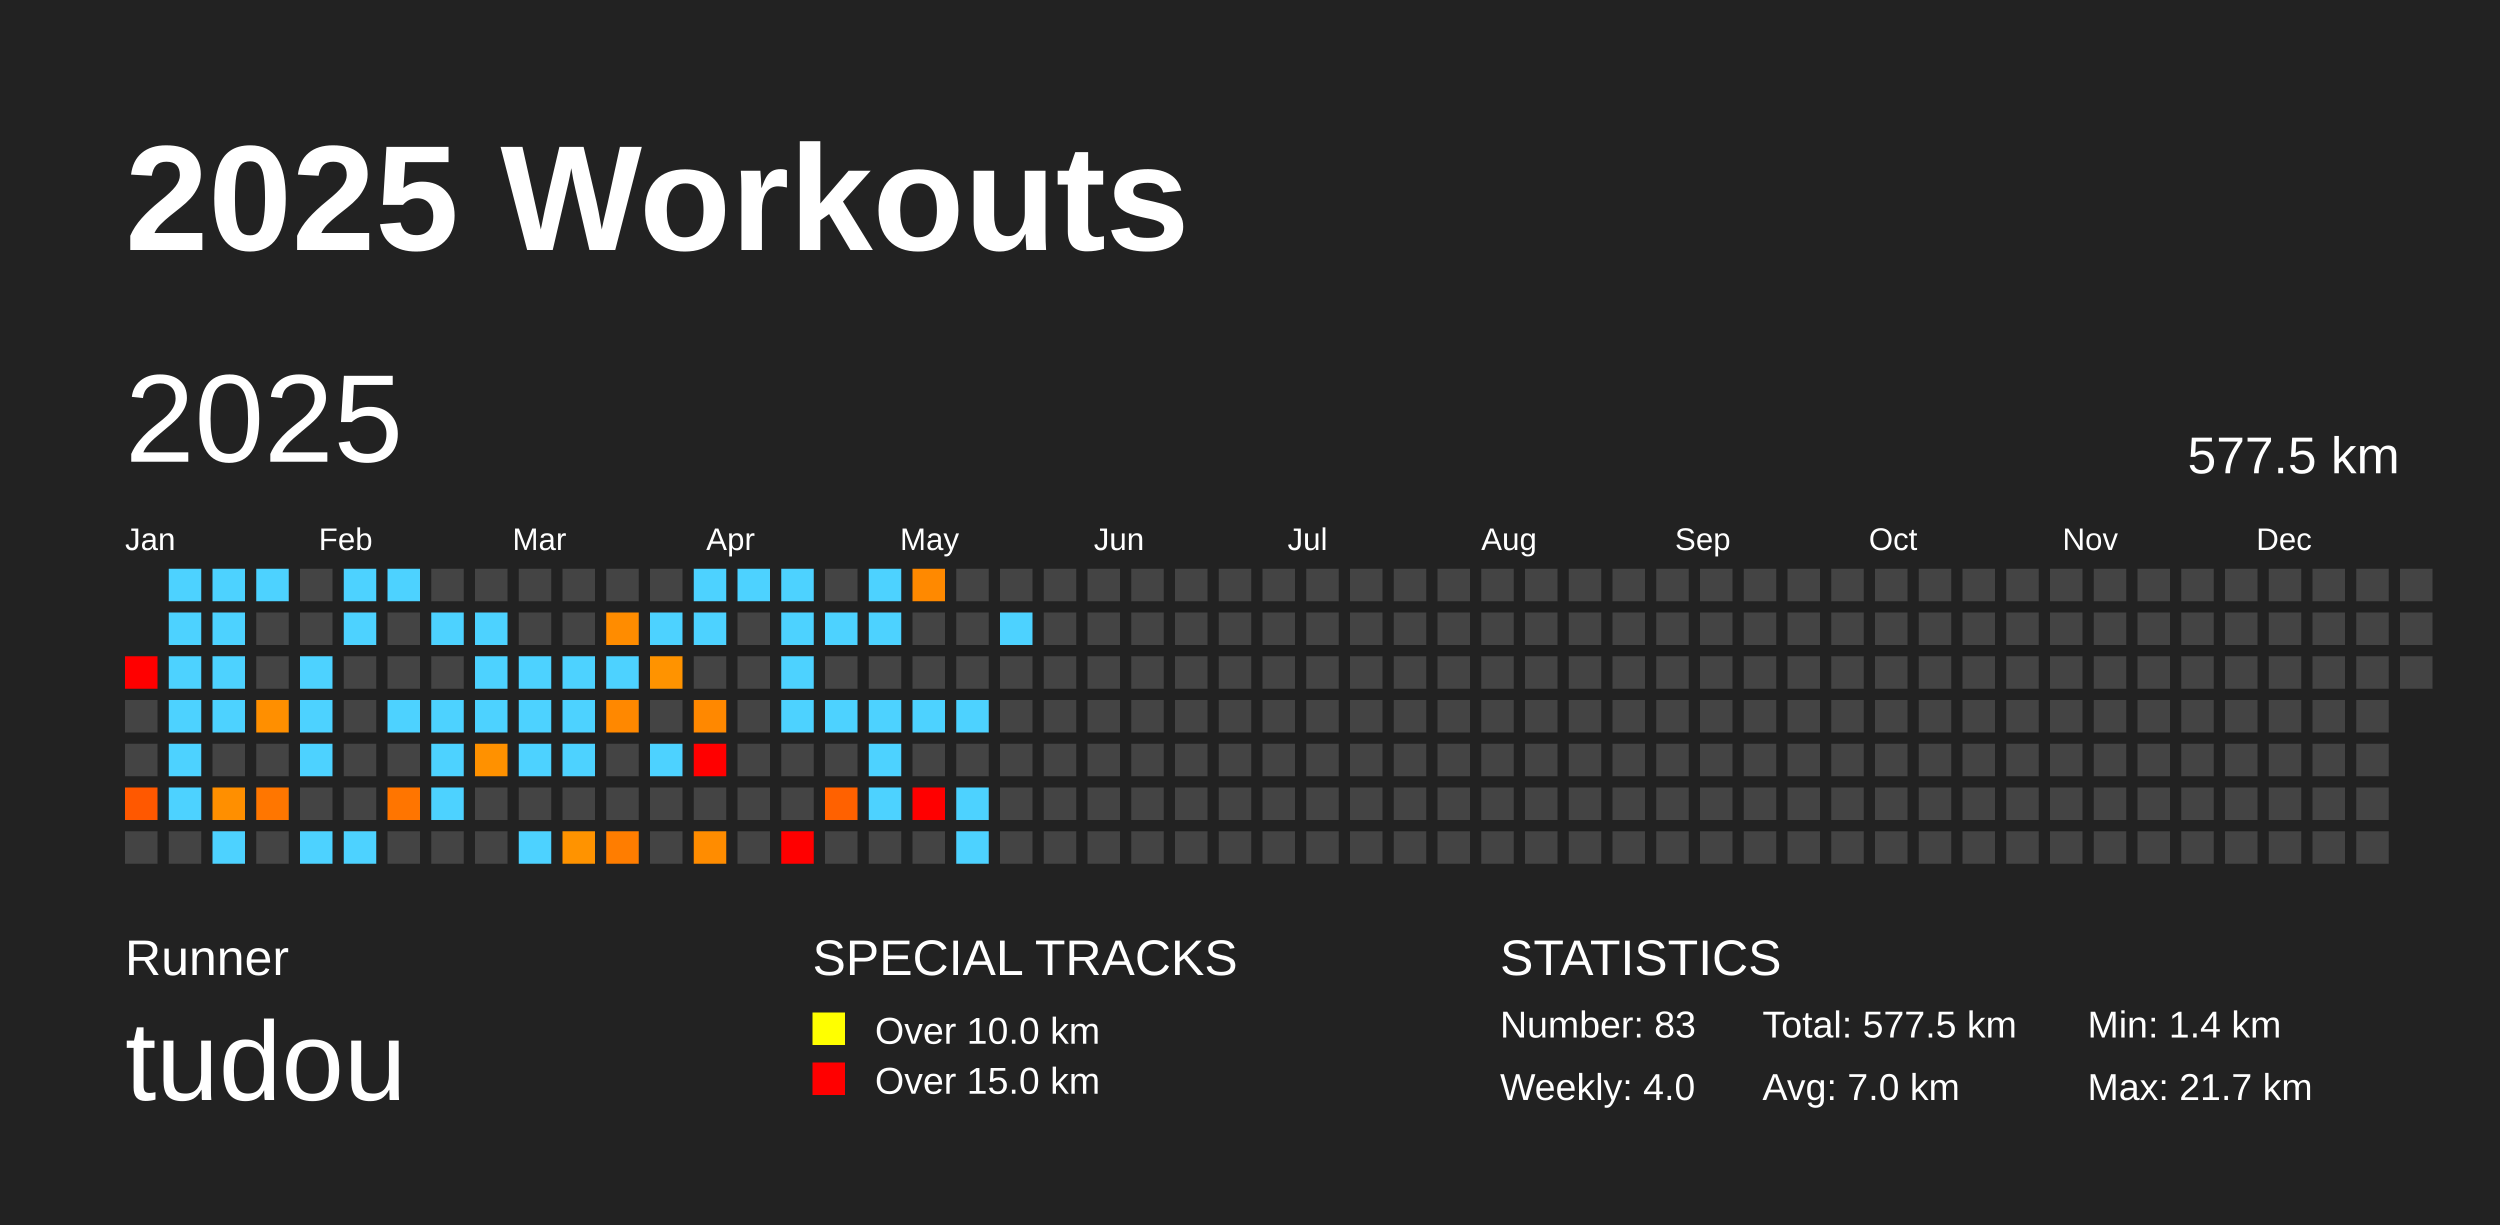
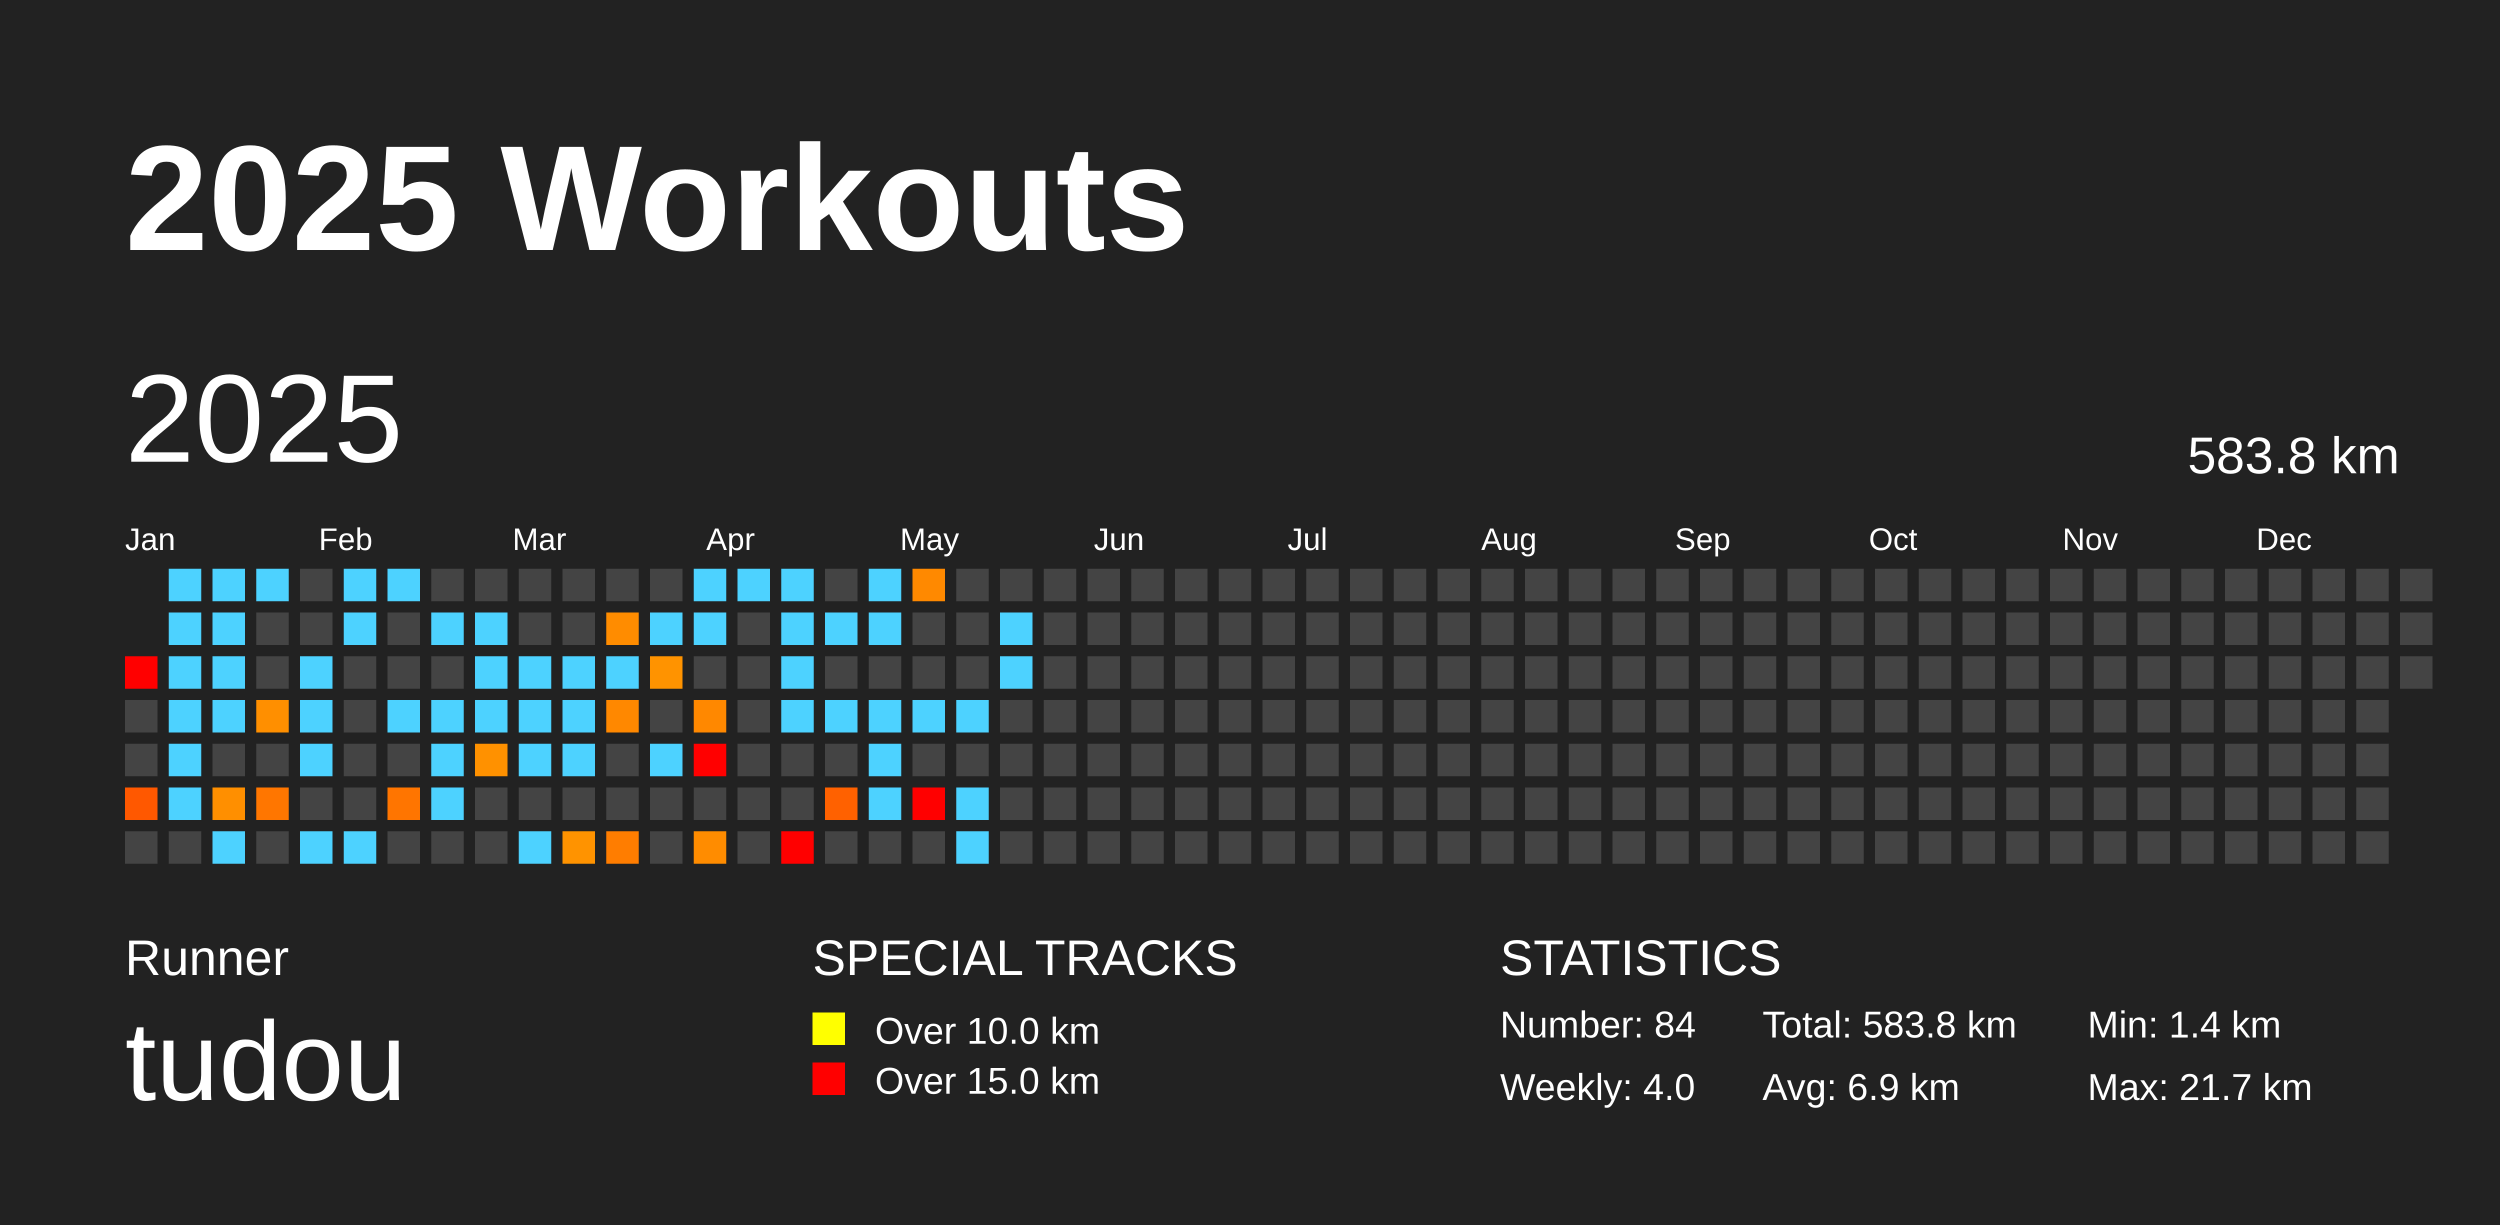
<svg xmlns="http://www.w3.org/2000/svg" baseProfile="full" height="98mm" version="1.1" viewBox="0,0,200,98" width="200mm">
  <defs />
  <rect fill="#222222" height="98" width="200" x="0" y="0" />
  <text fill="#FFFFFF" style="font-size:12px; font-family:Arial; font-weight:bold;" x="10" y="20">2025 Workouts</text>
  <text fill="#FFFFFF" style="font-size:4px; font-family:Arial" x="10" y="78">Runner</text>
  <text fill="#FFFFFF" style="font-size:9px; font-family:Arial" x="10" y="88">tudou</text>
  <text fill="#FFFFFF" style="font-size:4px; font-family:Arial" x="65" y="78">SPECIAL TRACKS</text>
  <rect fill="yellow" height="2.6" width="2.6" x="65" y="81" />
  <text fill="#FFFFFF" style="font-size:3px; font-family:Arial" x="70" y="83.5">Over 10.0 km</text>
  <rect fill="red" height="2.6" width="2.6" x="65" y="85" />
  <text fill="#FFFFFF" style="font-size:3px; font-family:Arial" x="70" y="87.5">Over 15.0 km</text>
  <text fill="#FFFFFF" style="font-size:4px; font-family:Arial" x="120" y="78">STATISTICS</text>
-   <text fill="#FFFFFF" style="font-size:3px; font-family:Arial" x="120" y="83">Number: 83</text>
+   <text fill="#FFFFFF" style="font-size:3px; font-family:Arial" x="120" y="83">Number: 84</text>
  <text fill="#FFFFFF" style="font-size:3px; font-family:Arial" x="120" y="88">Weekly: 4.0</text>
-   <text fill="#FFFFFF" style="font-size:3px; font-family:Arial" x="141" y="83">Total: 577.5 km</text>
-   <text fill="#FFFFFF" style="font-size:3px; font-family:Arial" x="141" y="88">Avg: 7.0 km</text>
+   <text fill="#FFFFFF" style="font-size:3px; font-family:Arial" x="141" y="83">Total: 583.8 km</text>
+   <text fill="#FFFFFF" style="font-size:3px; font-family:Arial" x="141" y="88">Avg: 6.9 km</text>
  <text fill="#FFFFFF" style="font-size:3px; font-family:Arial" x="167" y="83">Min: 1.4 km</text>
  <text fill="#FFFFFF" style="font-size:3px; font-family:Arial" x="167" y="88">Max: 21.7 km</text>
  <text dominant-baseline="hanging" fill="#FFFFFF" style="font-size:10.0px; font-family:Arial;" x="10" y="30">2025</text>
-   <text dominant-baseline="hanging" fill="#FFFFFF" style="font-size:4.125px; font-family:Arial;" x="175" y="35">577.5 km</text>
+   <text dominant-baseline="hanging" fill="#FFFFFF" style="font-size:4.125px; font-family:Arial;" x="175" y="35">583.8 km</text>
  <text fill="#FFFFFF" style="font-size:2.5px; font-family:Arial" x="10.0" y="44">Jan</text>
  <text fill="#FFFFFF" style="font-size:2.5px; font-family:Arial" x="25.5" y="44">Feb</text>
  <text fill="#FFFFFF" style="font-size:2.5px; font-family:Arial" x="41.0" y="44">Mar</text>
  <text fill="#FFFFFF" style="font-size:2.5px; font-family:Arial" x="56.5" y="44">Apr</text>
  <text fill="#FFFFFF" style="font-size:2.5px; font-family:Arial" x="72.0" y="44">May</text>
  <text fill="#FFFFFF" style="font-size:2.5px; font-family:Arial" x="87.5" y="44">Jun</text>
  <text fill="#FFFFFF" style="font-size:2.5px; font-family:Arial" x="103.0" y="44">Jul</text>
  <text fill="#FFFFFF" style="font-size:2.5px; font-family:Arial" x="118.5" y="44">Aug</text>
  <text fill="#FFFFFF" style="font-size:2.5px; font-family:Arial" x="134.0" y="44">Sep</text>
  <text fill="#FFFFFF" style="font-size:2.5px; font-family:Arial" x="149.5" y="44">Oct</text>
  <text fill="#FFFFFF" style="font-size:2.5px; font-family:Arial" x="165.0" y="44">Nov</text>
  <text fill="#FFFFFF" style="font-size:2.5px; font-family:Arial" x="180.5" y="44">Dec</text>
  <rect fill="red" height="2.6" width="2.6" x="10.0" y="52.5" />
  <rect fill="#444444" height="2.6" width="2.6" x="10.0" y="56.0" />
  <rect fill="#444444" height="2.6" width="2.6" x="10.0" y="59.5" />
  <rect fill="#ff5800" height="2.6" width="2.6" x="10.0" y="63.0" />
  <rect fill="#444444" height="2.6" width="2.6" x="10.0" y="66.5" />
  <rect fill="#4dd2ff" height="2.6" width="2.6" x="13.5" y="45.5" />
  <rect fill="#4dd2ff" height="2.6" width="2.6" x="13.5" y="49.0" />
  <rect fill="#4dd2ff" height="2.6" width="2.6" x="13.5" y="52.5" />
  <rect fill="#4dd2ff" height="2.6" width="2.6" x="13.5" y="56.0" />
  <rect fill="#4dd2ff" height="2.6" width="2.6" x="13.5" y="59.5" />
  <rect fill="#4dd2ff" height="2.6" width="2.6" x="13.5" y="63.0" />
  <rect fill="#444444" height="2.6" width="2.6" x="13.5" y="66.5" />
  <rect fill="#4dd2ff" height="2.6" width="2.6" x="17.0" y="45.5" />
  <rect fill="#4dd2ff" height="2.6" width="2.6" x="17.0" y="49.0" />
  <rect fill="#4dd2ff" height="2.6" width="2.6" x="17.0" y="52.5" />
  <rect fill="#4dd2ff" height="2.6" width="2.6" x="17.0" y="56.0" />
  <rect fill="#444444" height="2.6" width="2.6" x="17.0" y="59.5" />
  <rect fill="#ff8f00" height="2.6" width="2.6" x="17.0" y="63.0" />
  <rect fill="#4dd2ff" height="2.6" width="2.6" x="17.0" y="66.5" />
  <rect fill="#4dd2ff" height="2.6" width="2.6" x="20.5" y="45.5" />
  <rect fill="#444444" height="2.6" width="2.6" x="20.5" y="49.0" />
  <rect fill="#444444" height="2.6" width="2.6" x="20.5" y="52.5" />
  <rect fill="#ff8f00" height="2.6" width="2.6" x="20.5" y="56.0" />
  <rect fill="#444444" height="2.6" width="2.6" x="20.5" y="59.5" />
  <rect fill="#ff7600" height="2.6" width="2.6" x="20.5" y="63.0" />
  <rect fill="#444444" height="2.6" width="2.6" x="20.5" y="66.5" />
  <rect fill="#444444" height="2.6" width="2.6" x="24.0" y="45.5" />
  <rect fill="#444444" height="2.6" width="2.6" x="24.0" y="49.0" />
  <rect fill="#4dd2ff" height="2.6" width="2.6" x="24.0" y="52.5" />
  <rect fill="#4dd2ff" height="2.6" width="2.6" x="24.0" y="56.0" />
  <rect fill="#4dd2ff" height="2.6" width="2.6" x="24.0" y="59.5" />
  <rect fill="#444444" height="2.6" width="2.6" x="24.0" y="63.0" />
  <rect fill="#4dd2ff" height="2.6" width="2.6" x="24.0" y="66.5" />
  <rect fill="#4dd2ff" height="2.6" width="2.6" x="27.5" y="45.5" />
  <rect fill="#4dd2ff" height="2.6" width="2.6" x="27.5" y="49.0" />
  <rect fill="#444444" height="2.6" width="2.6" x="27.5" y="52.5" />
  <rect fill="#444444" height="2.6" width="2.6" x="27.5" y="56.0" />
  <rect fill="#444444" height="2.6" width="2.6" x="27.5" y="59.5" />
  <rect fill="#444444" height="2.6" width="2.6" x="27.5" y="63.0" />
  <rect fill="#4dd2ff" height="2.6" width="2.6" x="27.5" y="66.5" />
  <rect fill="#4dd2ff" height="2.6" width="2.6" x="31.0" y="45.5" />
  <rect fill="#444444" height="2.6" width="2.6" x="31.0" y="49.0" />
  <rect fill="#444444" height="2.6" width="2.6" x="31.0" y="52.5" />
  <rect fill="#4dd2ff" height="2.6" width="2.6" x="31.0" y="56.0" />
  <rect fill="#444444" height="2.6" width="2.6" x="31.0" y="59.5" />
  <rect fill="#ff7500" height="2.6" width="2.6" x="31.0" y="63.0" />
  <rect fill="#444444" height="2.6" width="2.6" x="31.0" y="66.5" />
  <rect fill="#444444" height="2.6" width="2.6" x="34.5" y="45.5" />
  <rect fill="#4dd2ff" height="2.6" width="2.6" x="34.5" y="49.0" />
  <rect fill="#444444" height="2.6" width="2.6" x="34.5" y="52.5" />
  <rect fill="#4dd2ff" height="2.6" width="2.6" x="34.5" y="56.0" />
  <rect fill="#4dd2ff" height="2.6" width="2.6" x="34.5" y="59.5" />
  <rect fill="#4dd2ff" height="2.6" width="2.6" x="34.5" y="63.0" />
  <rect fill="#444444" height="2.6" width="2.6" x="34.5" y="66.5" />
  <rect fill="#444444" height="2.6" width="2.6" x="38.0" y="45.5" />
  <rect fill="#4dd2ff" height="2.6" width="2.6" x="38.0" y="49.0" />
  <rect fill="#4dd2ff" height="2.6" width="2.6" x="38.0" y="52.5" />
  <rect fill="#4dd2ff" height="2.6" width="2.6" x="38.0" y="56.0" />
  <rect fill="#ff9100" height="2.6" width="2.6" x="38.0" y="59.5" />
  <rect fill="#444444" height="2.6" width="2.6" x="38.0" y="63.0" />
  <rect fill="#444444" height="2.6" width="2.6" x="38.0" y="66.5" />
  <rect fill="#444444" height="2.6" width="2.6" x="41.5" y="45.5" />
  <rect fill="#444444" height="2.6" width="2.6" x="41.5" y="49.0" />
  <rect fill="#4dd2ff" height="2.6" width="2.6" x="41.5" y="52.5" />
  <rect fill="#4dd2ff" height="2.6" width="2.6" x="41.5" y="56.0" />
  <rect fill="#4dd2ff" height="2.6" width="2.6" x="41.5" y="59.5" />
  <rect fill="#444444" height="2.6" width="2.6" x="41.5" y="63.0" />
  <rect fill="#4dd2ff" height="2.6" width="2.6" x="41.5" y="66.5" />
  <rect fill="#444444" height="2.6" width="2.6" x="45.0" y="45.5" />
  <rect fill="#444444" height="2.6" width="2.6" x="45.0" y="49.0" />
  <rect fill="#4dd2ff" height="2.6" width="2.6" x="45.0" y="52.5" />
  <rect fill="#4dd2ff" height="2.6" width="2.6" x="45.0" y="56.0" />
  <rect fill="#4dd2ff" height="2.6" width="2.6" x="45.0" y="59.5" />
  <rect fill="#444444" height="2.6" width="2.6" x="45.0" y="63.0" />
  <rect fill="#ff9300" height="2.6" width="2.6" x="45.0" y="66.5" />
  <rect fill="#444444" height="2.6" width="2.6" x="48.5" y="45.5" />
  <rect fill="#ff8c00" height="2.6" width="2.6" x="48.5" y="49.0" />
  <rect fill="#4dd2ff" height="2.6" width="2.6" x="48.5" y="52.5" />
  <rect fill="#ff8800" height="2.6" width="2.6" x="48.5" y="56.0" />
  <rect fill="#444444" height="2.6" width="2.6" x="48.5" y="59.5" />
  <rect fill="#444444" height="2.6" width="2.6" x="48.5" y="63.0" />
  <rect fill="#ff7d00" height="2.6" width="2.6" x="48.5" y="66.5" />
  <rect fill="#444444" height="2.6" width="2.6" x="52.0" y="45.5" />
  <rect fill="#4dd2ff" height="2.6" width="2.6" x="52.0" y="49.0" />
  <rect fill="#ff9300" height="2.6" width="2.6" x="52.0" y="52.5" />
  <rect fill="#444444" height="2.6" width="2.6" x="52.0" y="56.0" />
  <rect fill="#4dd2ff" height="2.6" width="2.6" x="52.0" y="59.5" />
  <rect fill="#444444" height="2.6" width="2.6" x="52.0" y="63.0" />
  <rect fill="#444444" height="2.6" width="2.6" x="52.0" y="66.5" />
  <rect fill="#4dd2ff" height="2.6" width="2.6" x="55.5" y="45.5" />
  <rect fill="#4dd2ff" height="2.6" width="2.6" x="55.5" y="49.0" />
  <rect fill="#444444" height="2.6" width="2.6" x="55.5" y="52.5" />
  <rect fill="#ff8800" height="2.6" width="2.6" x="55.5" y="56.0" />
  <rect fill="red" height="2.6" width="2.6" x="55.5" y="59.5" />
  <rect fill="#444444" height="2.6" width="2.6" x="55.5" y="63.0" />
  <rect fill="#ff8c00" height="2.6" width="2.6" x="55.5" y="66.5" />
  <rect fill="#4dd2ff" height="2.6" width="2.6" x="59.0" y="45.5" />
  <rect fill="#444444" height="2.6" width="2.6" x="59.0" y="49.0" />
  <rect fill="#444444" height="2.6" width="2.6" x="59.0" y="52.5" />
  <rect fill="#444444" height="2.6" width="2.6" x="59.0" y="56.0" />
  <rect fill="#444444" height="2.6" width="2.6" x="59.0" y="59.5" />
  <rect fill="#444444" height="2.6" width="2.6" x="59.0" y="63.0" />
  <rect fill="#444444" height="2.6" width="2.6" x="59.0" y="66.5" />
  <rect fill="#4dd2ff" height="2.6" width="2.6" x="62.5" y="45.5" />
  <rect fill="#4dd2ff" height="2.6" width="2.6" x="62.5" y="49.0" />
  <rect fill="#4dd2ff" height="2.6" width="2.6" x="62.5" y="52.5" />
  <rect fill="#4dd2ff" height="2.6" width="2.6" x="62.5" y="56.0" />
  <rect fill="#444444" height="2.6" width="2.6" x="62.5" y="59.5" />
  <rect fill="#444444" height="2.6" width="2.6" x="62.5" y="63.0" />
  <rect fill="red" height="2.6" width="2.6" x="62.5" y="66.5" />
  <rect fill="#444444" height="2.6" width="2.6" x="66.0" y="45.5" />
  <rect fill="#4dd2ff" height="2.6" width="2.6" x="66.0" y="49.0" />
  <rect fill="#444444" height="2.6" width="2.6" x="66.0" y="52.5" />
  <rect fill="#4dd2ff" height="2.6" width="2.6" x="66.0" y="56.0" />
  <rect fill="#444444" height="2.6" width="2.6" x="66.0" y="59.5" />
  <rect fill="#ff6100" height="2.6" width="2.6" x="66.0" y="63.0" />
  <rect fill="#444444" height="2.6" width="2.6" x="66.0" y="66.5" />
  <rect fill="#4dd2ff" height="2.6" width="2.6" x="69.5" y="45.5" />
  <rect fill="#4dd2ff" height="2.6" width="2.6" x="69.5" y="49.0" />
  <rect fill="#444444" height="2.6" width="2.6" x="69.5" y="52.5" />
  <rect fill="#4dd2ff" height="2.6" width="2.6" x="69.5" y="56.0" />
  <rect fill="#4dd2ff" height="2.6" width="2.6" x="69.5" y="59.5" />
  <rect fill="#4dd2ff" height="2.6" width="2.6" x="69.5" y="63.0" />
  <rect fill="#444444" height="2.6" width="2.6" x="69.5" y="66.5" />
  <rect fill="#ff8900" height="2.6" width="2.6" x="73.0" y="45.5" />
  <rect fill="#444444" height="2.6" width="2.6" x="73.0" y="49.0" />
  <rect fill="#444444" height="2.6" width="2.6" x="73.0" y="52.5" />
  <rect fill="#4dd2ff" height="2.6" width="2.6" x="73.0" y="56.0" />
  <rect fill="#444444" height="2.6" width="2.6" x="73.0" y="59.5" />
  <rect fill="red" height="2.6" width="2.6" x="73.0" y="63.0" />
  <rect fill="#444444" height="2.6" width="2.6" x="73.0" y="66.5" />
  <rect fill="#444444" height="2.6" width="2.6" x="76.5" y="45.5" />
  <rect fill="#444444" height="2.6" width="2.6" x="76.5" y="49.0" />
  <rect fill="#444444" height="2.6" width="2.6" x="76.5" y="52.5" />
  <rect fill="#4dd2ff" height="2.6" width="2.6" x="76.5" y="56.0" />
  <rect fill="#444444" height="2.6" width="2.6" x="76.5" y="59.5" />
  <rect fill="#4dd2ff" height="2.6" width="2.6" x="76.5" y="63.0" />
  <rect fill="#4dd2ff" height="2.6" width="2.6" x="76.5" y="66.5" />
  <rect fill="#444444" height="2.6" width="2.6" x="80.0" y="45.5" />
  <rect fill="#4dd2ff" height="2.6" width="2.6" x="80.0" y="49.0" />
-   <rect fill="#444444" height="2.6" width="2.6" x="80.0" y="52.5" />
+   <rect fill="#4dd2ff" height="2.6" width="2.6" x="80.0" y="52.5" />
  <rect fill="#444444" height="2.6" width="2.6" x="80.0" y="56.0" />
  <rect fill="#444444" height="2.6" width="2.6" x="80.0" y="59.5" />
  <rect fill="#444444" height="2.6" width="2.6" x="80.0" y="63.0" />
  <rect fill="#444444" height="2.6" width="2.6" x="80.0" y="66.5" />
  <rect fill="#444444" height="2.6" width="2.6" x="83.5" y="45.5" />
  <rect fill="#444444" height="2.6" width="2.6" x="83.5" y="49.0" />
  <rect fill="#444444" height="2.6" width="2.6" x="83.5" y="52.5" />
  <rect fill="#444444" height="2.6" width="2.6" x="83.5" y="56.0" />
  <rect fill="#444444" height="2.6" width="2.6" x="83.5" y="59.5" />
  <rect fill="#444444" height="2.6" width="2.6" x="83.5" y="63.0" />
  <rect fill="#444444" height="2.6" width="2.6" x="83.5" y="66.5" />
  <rect fill="#444444" height="2.6" width="2.6" x="87.0" y="45.5" />
  <rect fill="#444444" height="2.6" width="2.6" x="87.0" y="49.0" />
  <rect fill="#444444" height="2.6" width="2.6" x="87.0" y="52.5" />
  <rect fill="#444444" height="2.6" width="2.6" x="87.0" y="56.0" />
  <rect fill="#444444" height="2.6" width="2.6" x="87.0" y="59.5" />
  <rect fill="#444444" height="2.6" width="2.6" x="87.0" y="63.0" />
  <rect fill="#444444" height="2.6" width="2.6" x="87.0" y="66.5" />
  <rect fill="#444444" height="2.6" width="2.6" x="90.5" y="45.5" />
  <rect fill="#444444" height="2.6" width="2.6" x="90.5" y="49.0" />
  <rect fill="#444444" height="2.6" width="2.6" x="90.5" y="52.5" />
  <rect fill="#444444" height="2.6" width="2.6" x="90.5" y="56.0" />
  <rect fill="#444444" height="2.6" width="2.6" x="90.5" y="59.5" />
  <rect fill="#444444" height="2.6" width="2.6" x="90.5" y="63.0" />
  <rect fill="#444444" height="2.6" width="2.6" x="90.5" y="66.5" />
  <rect fill="#444444" height="2.6" width="2.6" x="94.0" y="45.5" />
  <rect fill="#444444" height="2.6" width="2.6" x="94.0" y="49.0" />
  <rect fill="#444444" height="2.6" width="2.6" x="94.0" y="52.5" />
  <rect fill="#444444" height="2.6" width="2.6" x="94.0" y="56.0" />
  <rect fill="#444444" height="2.6" width="2.6" x="94.0" y="59.5" />
  <rect fill="#444444" height="2.6" width="2.6" x="94.0" y="63.0" />
  <rect fill="#444444" height="2.6" width="2.6" x="94.0" y="66.5" />
  <rect fill="#444444" height="2.6" width="2.6" x="97.5" y="45.5" />
  <rect fill="#444444" height="2.6" width="2.6" x="97.5" y="49.0" />
  <rect fill="#444444" height="2.6" width="2.6" x="97.5" y="52.5" />
  <rect fill="#444444" height="2.6" width="2.6" x="97.5" y="56.0" />
  <rect fill="#444444" height="2.6" width="2.6" x="97.5" y="59.5" />
  <rect fill="#444444" height="2.6" width="2.6" x="97.5" y="63.0" />
  <rect fill="#444444" height="2.6" width="2.6" x="97.5" y="66.5" />
  <rect fill="#444444" height="2.6" width="2.6" x="101.0" y="45.5" />
  <rect fill="#444444" height="2.6" width="2.6" x="101.0" y="49.0" />
  <rect fill="#444444" height="2.6" width="2.6" x="101.0" y="52.5" />
  <rect fill="#444444" height="2.6" width="2.6" x="101.0" y="56.0" />
  <rect fill="#444444" height="2.6" width="2.6" x="101.0" y="59.5" />
  <rect fill="#444444" height="2.6" width="2.6" x="101.0" y="63.0" />
  <rect fill="#444444" height="2.6" width="2.6" x="101.0" y="66.5" />
  <rect fill="#444444" height="2.6" width="2.6" x="104.5" y="45.5" />
  <rect fill="#444444" height="2.6" width="2.6" x="104.5" y="49.0" />
  <rect fill="#444444" height="2.6" width="2.6" x="104.5" y="52.5" />
  <rect fill="#444444" height="2.6" width="2.6" x="104.5" y="56.0" />
  <rect fill="#444444" height="2.6" width="2.6" x="104.5" y="59.5" />
  <rect fill="#444444" height="2.6" width="2.6" x="104.5" y="63.0" />
  <rect fill="#444444" height="2.6" width="2.6" x="104.5" y="66.5" />
  <rect fill="#444444" height="2.6" width="2.6" x="108.0" y="45.5" />
  <rect fill="#444444" height="2.6" width="2.6" x="108.0" y="49.0" />
  <rect fill="#444444" height="2.6" width="2.6" x="108.0" y="52.5" />
  <rect fill="#444444" height="2.6" width="2.6" x="108.0" y="56.0" />
  <rect fill="#444444" height="2.6" width="2.6" x="108.0" y="59.5" />
  <rect fill="#444444" height="2.6" width="2.6" x="108.0" y="63.0" />
  <rect fill="#444444" height="2.6" width="2.6" x="108.0" y="66.5" />
  <rect fill="#444444" height="2.6" width="2.6" x="111.5" y="45.5" />
  <rect fill="#444444" height="2.6" width="2.6" x="111.5" y="49.0" />
  <rect fill="#444444" height="2.6" width="2.6" x="111.5" y="52.5" />
  <rect fill="#444444" height="2.6" width="2.6" x="111.5" y="56.0" />
  <rect fill="#444444" height="2.6" width="2.6" x="111.5" y="59.5" />
  <rect fill="#444444" height="2.6" width="2.6" x="111.5" y="63.0" />
  <rect fill="#444444" height="2.6" width="2.6" x="111.5" y="66.5" />
  <rect fill="#444444" height="2.6" width="2.6" x="115.0" y="45.5" />
  <rect fill="#444444" height="2.6" width="2.6" x="115.0" y="49.0" />
  <rect fill="#444444" height="2.6" width="2.6" x="115.0" y="52.5" />
  <rect fill="#444444" height="2.6" width="2.6" x="115.0" y="56.0" />
  <rect fill="#444444" height="2.6" width="2.6" x="115.0" y="59.5" />
  <rect fill="#444444" height="2.6" width="2.6" x="115.0" y="63.0" />
  <rect fill="#444444" height="2.6" width="2.6" x="115.0" y="66.5" />
  <rect fill="#444444" height="2.6" width="2.6" x="118.5" y="45.5" />
  <rect fill="#444444" height="2.6" width="2.6" x="118.5" y="49.0" />
  <rect fill="#444444" height="2.6" width="2.6" x="118.5" y="52.5" />
  <rect fill="#444444" height="2.6" width="2.6" x="118.5" y="56.0" />
  <rect fill="#444444" height="2.6" width="2.6" x="118.5" y="59.5" />
  <rect fill="#444444" height="2.6" width="2.6" x="118.5" y="63.0" />
  <rect fill="#444444" height="2.6" width="2.6" x="118.5" y="66.5" />
  <rect fill="#444444" height="2.6" width="2.6" x="122.0" y="45.5" />
  <rect fill="#444444" height="2.6" width="2.6" x="122.0" y="49.0" />
  <rect fill="#444444" height="2.6" width="2.6" x="122.0" y="52.5" />
  <rect fill="#444444" height="2.6" width="2.6" x="122.0" y="56.0" />
  <rect fill="#444444" height="2.6" width="2.6" x="122.0" y="59.5" />
  <rect fill="#444444" height="2.6" width="2.6" x="122.0" y="63.0" />
  <rect fill="#444444" height="2.6" width="2.6" x="122.0" y="66.5" />
  <rect fill="#444444" height="2.6" width="2.6" x="125.5" y="45.5" />
  <rect fill="#444444" height="2.6" width="2.6" x="125.5" y="49.0" />
  <rect fill="#444444" height="2.6" width="2.6" x="125.5" y="52.5" />
  <rect fill="#444444" height="2.6" width="2.6" x="125.5" y="56.0" />
  <rect fill="#444444" height="2.6" width="2.6" x="125.5" y="59.5" />
  <rect fill="#444444" height="2.6" width="2.6" x="125.5" y="63.0" />
  <rect fill="#444444" height="2.6" width="2.6" x="125.5" y="66.5" />
  <rect fill="#444444" height="2.6" width="2.6" x="129.0" y="45.5" />
  <rect fill="#444444" height="2.6" width="2.6" x="129.0" y="49.0" />
  <rect fill="#444444" height="2.6" width="2.6" x="129.0" y="52.5" />
  <rect fill="#444444" height="2.6" width="2.6" x="129.0" y="56.0" />
  <rect fill="#444444" height="2.6" width="2.6" x="129.0" y="59.5" />
  <rect fill="#444444" height="2.6" width="2.6" x="129.0" y="63.0" />
  <rect fill="#444444" height="2.6" width="2.6" x="129.0" y="66.5" />
  <rect fill="#444444" height="2.6" width="2.6" x="132.5" y="45.5" />
  <rect fill="#444444" height="2.6" width="2.6" x="132.5" y="49.0" />
  <rect fill="#444444" height="2.6" width="2.6" x="132.5" y="52.5" />
  <rect fill="#444444" height="2.6" width="2.6" x="132.5" y="56.0" />
  <rect fill="#444444" height="2.6" width="2.6" x="132.5" y="59.5" />
  <rect fill="#444444" height="2.6" width="2.6" x="132.5" y="63.0" />
  <rect fill="#444444" height="2.6" width="2.6" x="132.5" y="66.5" />
  <rect fill="#444444" height="2.6" width="2.6" x="136.0" y="45.5" />
  <rect fill="#444444" height="2.6" width="2.6" x="136.0" y="49.0" />
  <rect fill="#444444" height="2.6" width="2.6" x="136.0" y="52.5" />
  <rect fill="#444444" height="2.6" width="2.6" x="136.0" y="56.0" />
  <rect fill="#444444" height="2.6" width="2.6" x="136.0" y="59.5" />
  <rect fill="#444444" height="2.6" width="2.6" x="136.0" y="63.0" />
  <rect fill="#444444" height="2.6" width="2.6" x="136.0" y="66.5" />
  <rect fill="#444444" height="2.6" width="2.6" x="139.5" y="45.5" />
  <rect fill="#444444" height="2.6" width="2.6" x="139.5" y="49.0" />
  <rect fill="#444444" height="2.6" width="2.6" x="139.5" y="52.5" />
  <rect fill="#444444" height="2.6" width="2.6" x="139.5" y="56.0" />
  <rect fill="#444444" height="2.6" width="2.6" x="139.5" y="59.5" />
  <rect fill="#444444" height="2.6" width="2.6" x="139.5" y="63.0" />
  <rect fill="#444444" height="2.6" width="2.6" x="139.5" y="66.5" />
  <rect fill="#444444" height="2.6" width="2.6" x="143.0" y="45.5" />
  <rect fill="#444444" height="2.6" width="2.6" x="143.0" y="49.0" />
  <rect fill="#444444" height="2.6" width="2.6" x="143.0" y="52.5" />
  <rect fill="#444444" height="2.6" width="2.6" x="143.0" y="56.0" />
  <rect fill="#444444" height="2.6" width="2.6" x="143.0" y="59.5" />
  <rect fill="#444444" height="2.6" width="2.6" x="143.0" y="63.0" />
  <rect fill="#444444" height="2.6" width="2.6" x="143.0" y="66.5" />
  <rect fill="#444444" height="2.6" width="2.6" x="146.5" y="45.5" />
  <rect fill="#444444" height="2.6" width="2.6" x="146.5" y="49.0" />
  <rect fill="#444444" height="2.6" width="2.6" x="146.5" y="52.5" />
  <rect fill="#444444" height="2.6" width="2.6" x="146.5" y="56.0" />
  <rect fill="#444444" height="2.6" width="2.6" x="146.5" y="59.5" />
  <rect fill="#444444" height="2.6" width="2.6" x="146.5" y="63.0" />
  <rect fill="#444444" height="2.6" width="2.6" x="146.5" y="66.5" />
  <rect fill="#444444" height="2.6" width="2.6" x="150.0" y="45.5" />
  <rect fill="#444444" height="2.6" width="2.6" x="150.0" y="49.0" />
  <rect fill="#444444" height="2.6" width="2.6" x="150.0" y="52.5" />
  <rect fill="#444444" height="2.6" width="2.6" x="150.0" y="56.0" />
  <rect fill="#444444" height="2.6" width="2.6" x="150.0" y="59.5" />
  <rect fill="#444444" height="2.6" width="2.6" x="150.0" y="63.0" />
  <rect fill="#444444" height="2.6" width="2.6" x="150.0" y="66.5" />
  <rect fill="#444444" height="2.6" width="2.6" x="153.5" y="45.5" />
  <rect fill="#444444" height="2.6" width="2.6" x="153.5" y="49.0" />
  <rect fill="#444444" height="2.6" width="2.6" x="153.5" y="52.5" />
  <rect fill="#444444" height="2.6" width="2.6" x="153.5" y="56.0" />
  <rect fill="#444444" height="2.6" width="2.6" x="153.5" y="59.5" />
  <rect fill="#444444" height="2.6" width="2.6" x="153.5" y="63.0" />
  <rect fill="#444444" height="2.6" width="2.6" x="153.5" y="66.5" />
  <rect fill="#444444" height="2.6" width="2.6" x="157.0" y="45.5" />
  <rect fill="#444444" height="2.6" width="2.6" x="157.0" y="49.0" />
  <rect fill="#444444" height="2.6" width="2.6" x="157.0" y="52.5" />
  <rect fill="#444444" height="2.6" width="2.6" x="157.0" y="56.0" />
  <rect fill="#444444" height="2.6" width="2.6" x="157.0" y="59.5" />
  <rect fill="#444444" height="2.6" width="2.6" x="157.0" y="63.0" />
  <rect fill="#444444" height="2.6" width="2.6" x="157.0" y="66.5" />
  <rect fill="#444444" height="2.6" width="2.6" x="160.5" y="45.5" />
  <rect fill="#444444" height="2.6" width="2.6" x="160.5" y="49.0" />
  <rect fill="#444444" height="2.6" width="2.6" x="160.5" y="52.5" />
  <rect fill="#444444" height="2.6" width="2.6" x="160.5" y="56.0" />
  <rect fill="#444444" height="2.6" width="2.6" x="160.5" y="59.5" />
  <rect fill="#444444" height="2.6" width="2.6" x="160.5" y="63.0" />
  <rect fill="#444444" height="2.6" width="2.6" x="160.5" y="66.5" />
  <rect fill="#444444" height="2.6" width="2.6" x="164.0" y="45.5" />
  <rect fill="#444444" height="2.6" width="2.6" x="164.0" y="49.0" />
  <rect fill="#444444" height="2.6" width="2.6" x="164.0" y="52.5" />
  <rect fill="#444444" height="2.6" width="2.6" x="164.0" y="56.0" />
  <rect fill="#444444" height="2.6" width="2.6" x="164.0" y="59.5" />
  <rect fill="#444444" height="2.6" width="2.6" x="164.0" y="63.0" />
  <rect fill="#444444" height="2.6" width="2.6" x="164.0" y="66.5" />
  <rect fill="#444444" height="2.6" width="2.6" x="167.5" y="45.5" />
  <rect fill="#444444" height="2.6" width="2.6" x="167.5" y="49.0" />
  <rect fill="#444444" height="2.6" width="2.6" x="167.5" y="52.5" />
  <rect fill="#444444" height="2.6" width="2.6" x="167.5" y="56.0" />
  <rect fill="#444444" height="2.6" width="2.6" x="167.5" y="59.5" />
  <rect fill="#444444" height="2.6" width="2.6" x="167.5" y="63.0" />
  <rect fill="#444444" height="2.6" width="2.6" x="167.5" y="66.5" />
  <rect fill="#444444" height="2.6" width="2.6" x="171.0" y="45.5" />
  <rect fill="#444444" height="2.6" width="2.6" x="171.0" y="49.0" />
  <rect fill="#444444" height="2.6" width="2.6" x="171.0" y="52.5" />
  <rect fill="#444444" height="2.6" width="2.6" x="171.0" y="56.0" />
  <rect fill="#444444" height="2.6" width="2.6" x="171.0" y="59.5" />
  <rect fill="#444444" height="2.6" width="2.6" x="171.0" y="63.0" />
  <rect fill="#444444" height="2.6" width="2.6" x="171.0" y="66.5" />
  <rect fill="#444444" height="2.6" width="2.6" x="174.5" y="45.5" />
  <rect fill="#444444" height="2.6" width="2.6" x="174.5" y="49.0" />
  <rect fill="#444444" height="2.6" width="2.6" x="174.5" y="52.5" />
  <rect fill="#444444" height="2.6" width="2.6" x="174.5" y="56.0" />
  <rect fill="#444444" height="2.6" width="2.6" x="174.5" y="59.5" />
  <rect fill="#444444" height="2.6" width="2.6" x="174.5" y="63.0" />
  <rect fill="#444444" height="2.6" width="2.6" x="174.5" y="66.5" />
  <rect fill="#444444" height="2.6" width="2.6" x="178.0" y="45.5" />
  <rect fill="#444444" height="2.6" width="2.6" x="178.0" y="49.0" />
  <rect fill="#444444" height="2.6" width="2.6" x="178.0" y="52.5" />
  <rect fill="#444444" height="2.6" width="2.6" x="178.0" y="56.0" />
  <rect fill="#444444" height="2.6" width="2.6" x="178.0" y="59.5" />
  <rect fill="#444444" height="2.6" width="2.6" x="178.0" y="63.0" />
  <rect fill="#444444" height="2.6" width="2.6" x="178.0" y="66.5" />
  <rect fill="#444444" height="2.6" width="2.6" x="181.5" y="45.5" />
  <rect fill="#444444" height="2.6" width="2.6" x="181.5" y="49.0" />
  <rect fill="#444444" height="2.6" width="2.6" x="181.5" y="52.5" />
  <rect fill="#444444" height="2.6" width="2.6" x="181.5" y="56.0" />
  <rect fill="#444444" height="2.6" width="2.6" x="181.5" y="59.5" />
  <rect fill="#444444" height="2.6" width="2.6" x="181.5" y="63.0" />
  <rect fill="#444444" height="2.6" width="2.6" x="181.5" y="66.5" />
  <rect fill="#444444" height="2.6" width="2.6" x="185.0" y="45.5" />
  <rect fill="#444444" height="2.6" width="2.6" x="185.0" y="49.0" />
  <rect fill="#444444" height="2.6" width="2.6" x="185.0" y="52.5" />
  <rect fill="#444444" height="2.6" width="2.6" x="185.0" y="56.0" />
  <rect fill="#444444" height="2.6" width="2.6" x="185.0" y="59.5" />
  <rect fill="#444444" height="2.6" width="2.6" x="185.0" y="63.0" />
  <rect fill="#444444" height="2.6" width="2.6" x="185.0" y="66.5" />
  <rect fill="#444444" height="2.6" width="2.6" x="188.5" y="45.5" />
  <rect fill="#444444" height="2.6" width="2.6" x="188.5" y="49.0" />
  <rect fill="#444444" height="2.6" width="2.6" x="188.5" y="52.5" />
  <rect fill="#444444" height="2.6" width="2.6" x="188.5" y="56.0" />
  <rect fill="#444444" height="2.6" width="2.6" x="188.5" y="59.5" />
  <rect fill="#444444" height="2.6" width="2.6" x="188.5" y="63.0" />
  <rect fill="#444444" height="2.6" width="2.6" x="188.5" y="66.5" />
  <rect fill="#444444" height="2.6" width="2.6" x="192.0" y="45.5" />
  <rect fill="#444444" height="2.6" width="2.6" x="192.0" y="49.0" />
  <rect fill="#444444" height="2.6" width="2.6" x="192.0" y="52.5" />
</svg>
